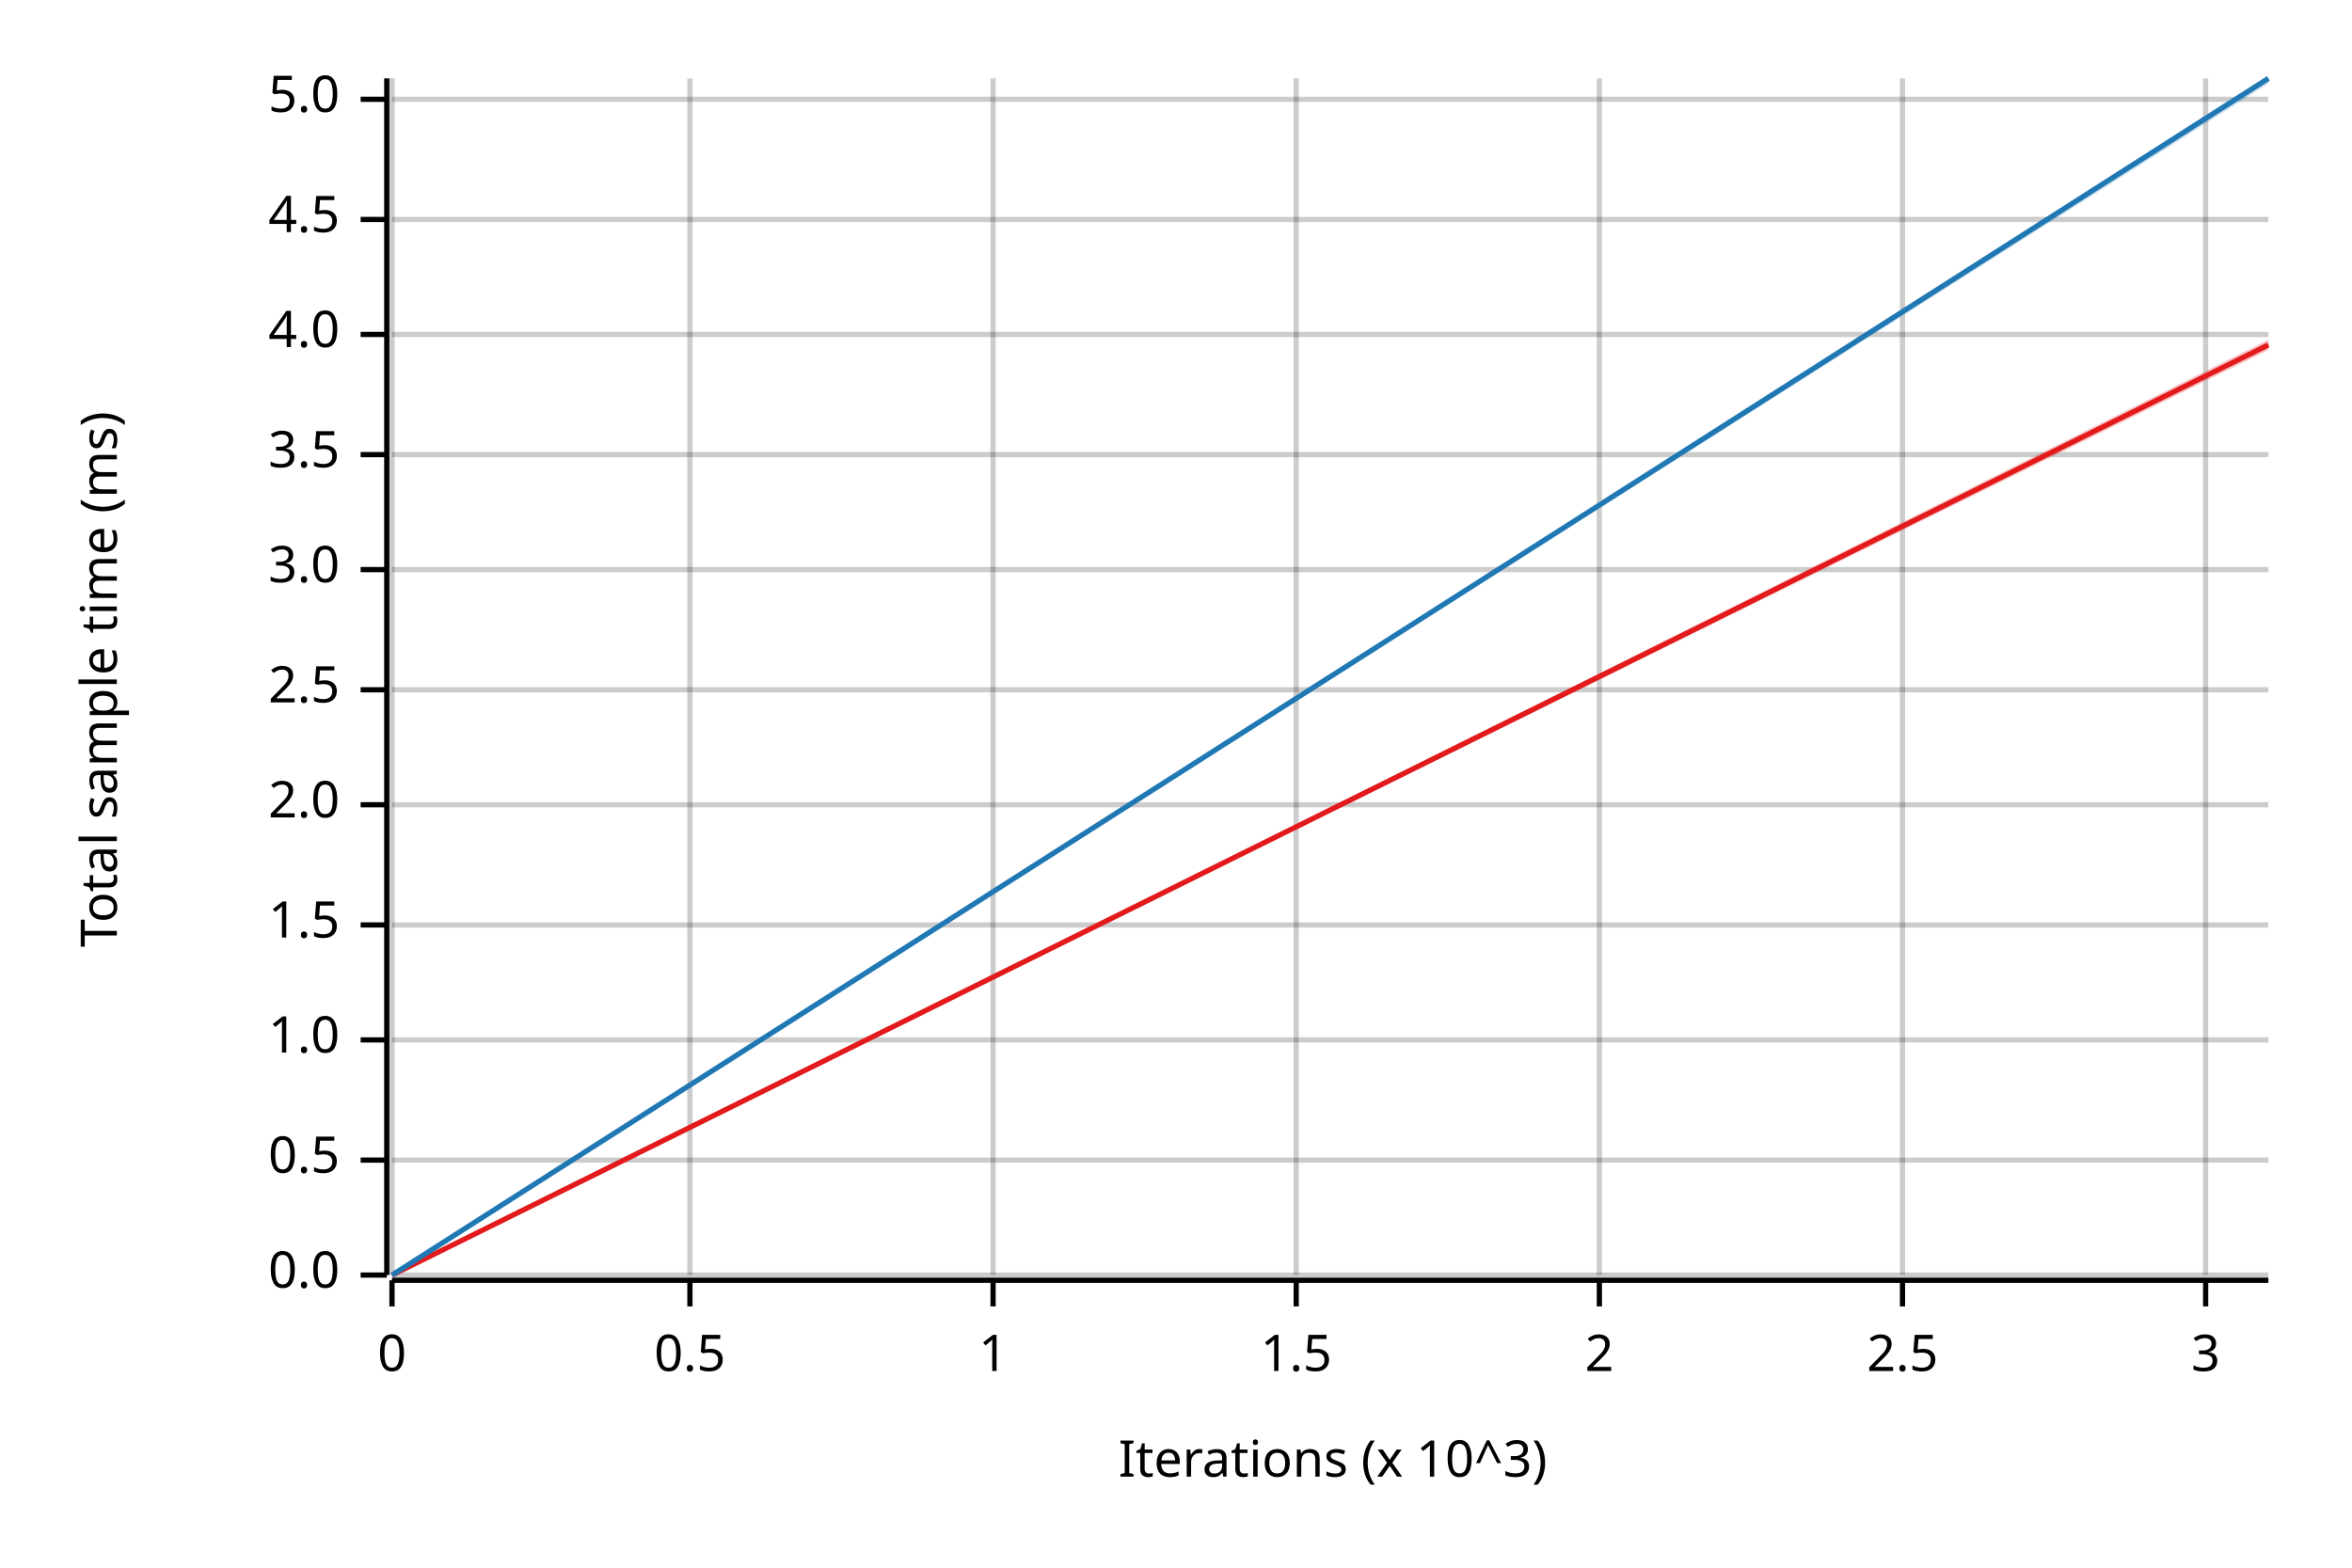
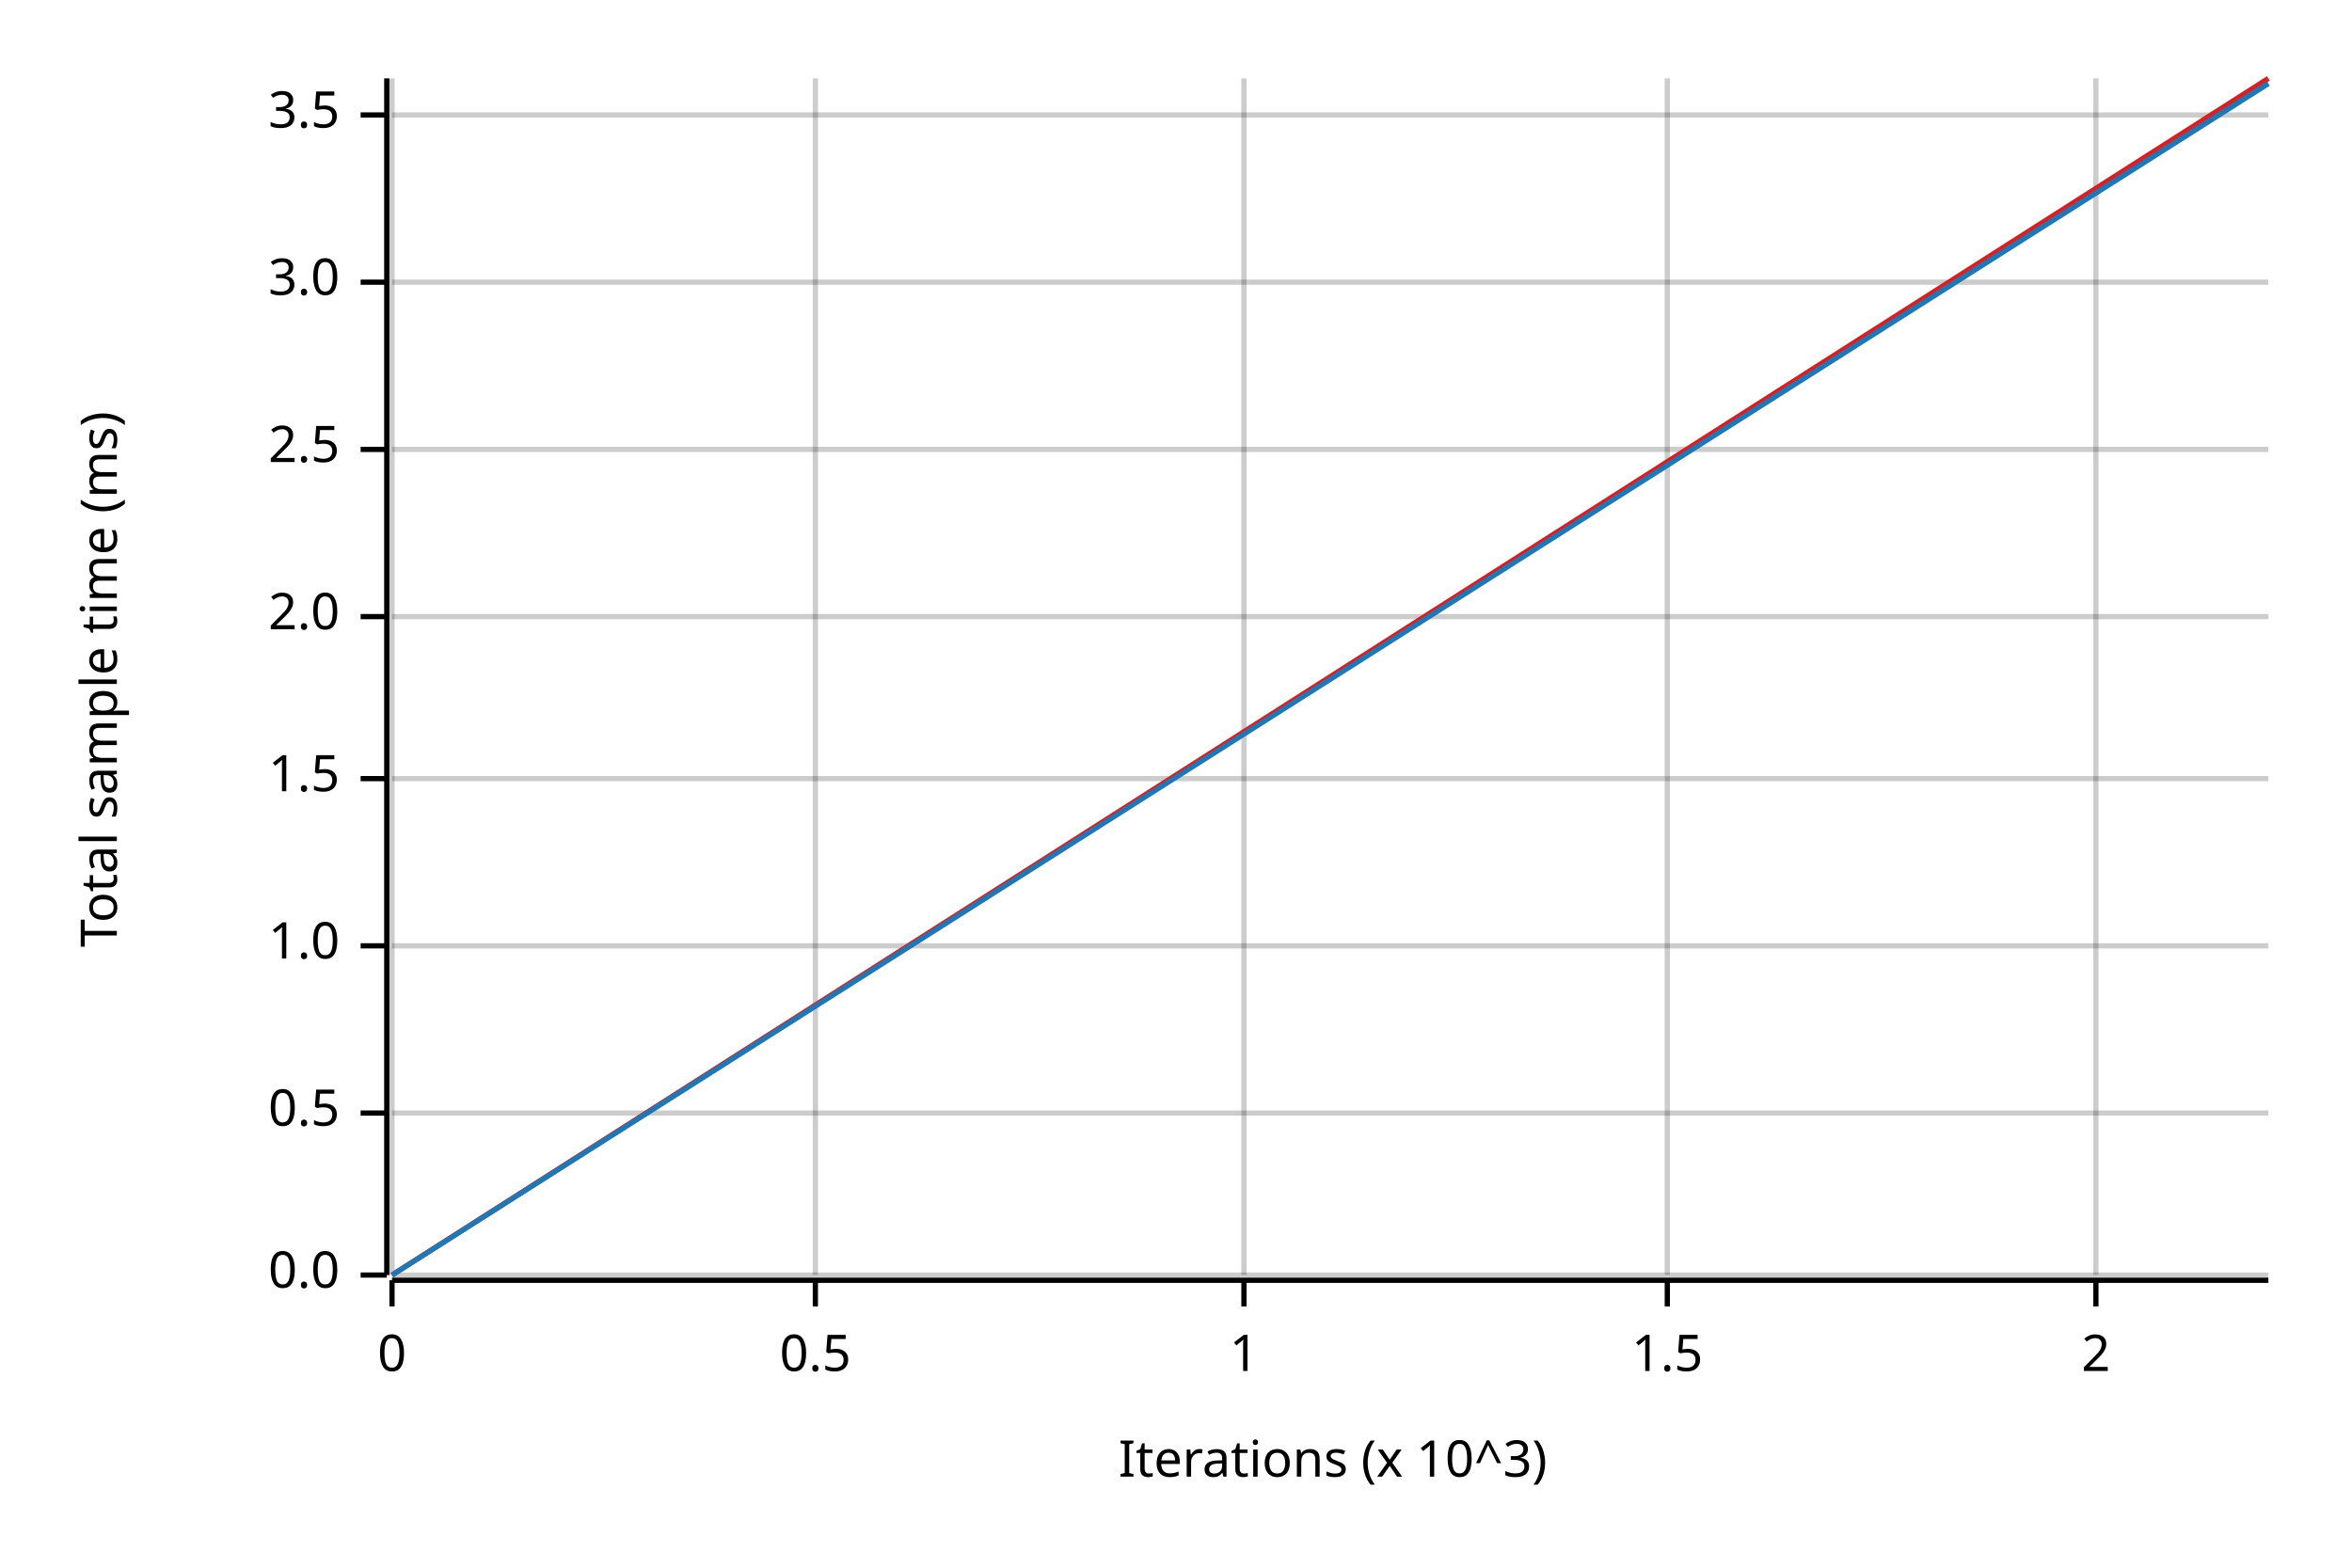
<svg xmlns="http://www.w3.org/2000/svg" width="450" height="300" viewBox="0 0 450 300">
  <text x="15" y="130" dy="0.76em" text-anchor="middle" font-family="sans-serif" font-size="9.677" opacity="1" fill="#000000" transform="rotate(270, 15, 130)">
Total sample time (ms)
</text>
  <text x="255" y="285" dy="-0.5ex" text-anchor="middle" font-family="sans-serif" font-size="9.677" opacity="1" fill="#000000">
Iterations (x 10^3)
</text>
  <line opacity="0.2" stroke="#000000" stroke-width="1" x1="75" y1="244" x2="75" y2="15" />
-   <line opacity="0.2" stroke="#000000" stroke-width="1" x1="132" y1="244" x2="132" y2="15" />
-   <line opacity="0.2" stroke="#000000" stroke-width="1" x1="190" y1="244" x2="190" y2="15" />
-   <line opacity="0.2" stroke="#000000" stroke-width="1" x1="248" y1="244" x2="248" y2="15" />
-   <line opacity="0.2" stroke="#000000" stroke-width="1" x1="306" y1="244" x2="306" y2="15" />
-   <line opacity="0.2" stroke="#000000" stroke-width="1" x1="364" y1="244" x2="364" y2="15" />
-   <line opacity="0.2" stroke="#000000" stroke-width="1" x1="422" y1="244" x2="422" y2="15" />
+   <line opacity="0.2" stroke="#000000" stroke-width="1" x1="156" y1="244" x2="156" y2="15" />
+   <line opacity="0.2" stroke="#000000" stroke-width="1" x1="238" y1="244" x2="238" y2="15" />
+   <line opacity="0.2" stroke="#000000" stroke-width="1" x1="319" y1="244" x2="319" y2="15" />
+   <line opacity="0.2" stroke="#000000" stroke-width="1" x1="401" y1="244" x2="401" y2="15" />
  <line opacity="0.2" stroke="#000000" stroke-width="1" x1="75" y1="244" x2="434" y2="244" />
-   <line opacity="0.2" stroke="#000000" stroke-width="1" x1="75" y1="222" x2="434" y2="222" />
-   <line opacity="0.2" stroke="#000000" stroke-width="1" x1="75" y1="199" x2="434" y2="199" />
-   <line opacity="0.2" stroke="#000000" stroke-width="1" x1="75" y1="177" x2="434" y2="177" />
-   <line opacity="0.2" stroke="#000000" stroke-width="1" x1="75" y1="154" x2="434" y2="154" />
-   <line opacity="0.2" stroke="#000000" stroke-width="1" x1="75" y1="132" x2="434" y2="132" />
-   <line opacity="0.2" stroke="#000000" stroke-width="1" x1="75" y1="109" x2="434" y2="109" />
-   <line opacity="0.2" stroke="#000000" stroke-width="1" x1="75" y1="87" x2="434" y2="87" />
-   <line opacity="0.2" stroke="#000000" stroke-width="1" x1="75" y1="64" x2="434" y2="64" />
-   <line opacity="0.2" stroke="#000000" stroke-width="1" x1="75" y1="42" x2="434" y2="42" />
-   <line opacity="0.2" stroke="#000000" stroke-width="1" x1="75" y1="19" x2="434" y2="19" />
+   <line opacity="0.2" stroke="#000000" stroke-width="1" x1="75" y1="213" x2="434" y2="213" />
+   <line opacity="0.2" stroke="#000000" stroke-width="1" x1="75" y1="181" x2="434" y2="181" />
+   <line opacity="0.2" stroke="#000000" stroke-width="1" x1="75" y1="149" x2="434" y2="149" />
+   <line opacity="0.2" stroke="#000000" stroke-width="1" x1="75" y1="118" x2="434" y2="118" />
+   <line opacity="0.2" stroke="#000000" stroke-width="1" x1="75" y1="86" x2="434" y2="86" />
+   <line opacity="0.2" stroke="#000000" stroke-width="1" x1="75" y1="54" x2="434" y2="54" />
+   <line opacity="0.2" stroke="#000000" stroke-width="1" x1="75" y1="22" x2="434" y2="22" />
  <polyline fill="none" opacity="1" stroke="#000000" stroke-width="1" points="74,15 74,244 " />
  <text x="65" y="244" dy="0.5ex" text-anchor="end" font-family="sans-serif" font-size="9.677" opacity="1" fill="#000000">
0.0
</text>
  <polyline fill="none" opacity="1" stroke="#000000" stroke-width="1" points="69,244 74,244 " />
-   <text x="65" y="222" dy="0.5ex" text-anchor="end" font-family="sans-serif" font-size="9.677" opacity="1" fill="#000000">
+   <text x="65" y="213" dy="0.5ex" text-anchor="end" font-family="sans-serif" font-size="9.677" opacity="1" fill="#000000">
0.5
</text>
-   <polyline fill="none" opacity="1" stroke="#000000" stroke-width="1" points="69,222 74,222 " />
-   <text x="65" y="199" dy="0.5ex" text-anchor="end" font-family="sans-serif" font-size="9.677" opacity="1" fill="#000000">
+   <polyline fill="none" opacity="1" stroke="#000000" stroke-width="1" points="69,213 74,213 " />
+   <text x="65" y="181" dy="0.5ex" text-anchor="end" font-family="sans-serif" font-size="9.677" opacity="1" fill="#000000">
1.0
</text>
-   <polyline fill="none" opacity="1" stroke="#000000" stroke-width="1" points="69,199 74,199 " />
-   <text x="65" y="177" dy="0.5ex" text-anchor="end" font-family="sans-serif" font-size="9.677" opacity="1" fill="#000000">
+   <polyline fill="none" opacity="1" stroke="#000000" stroke-width="1" points="69,181 74,181 " />
+   <text x="65" y="149" dy="0.5ex" text-anchor="end" font-family="sans-serif" font-size="9.677" opacity="1" fill="#000000">
1.5
</text>
-   <polyline fill="none" opacity="1" stroke="#000000" stroke-width="1" points="69,177 74,177 " />
-   <text x="65" y="154" dy="0.5ex" text-anchor="end" font-family="sans-serif" font-size="9.677" opacity="1" fill="#000000">
+   <polyline fill="none" opacity="1" stroke="#000000" stroke-width="1" points="69,149 74,149 " />
+   <text x="65" y="118" dy="0.5ex" text-anchor="end" font-family="sans-serif" font-size="9.677" opacity="1" fill="#000000">
2.0
</text>
-   <polyline fill="none" opacity="1" stroke="#000000" stroke-width="1" points="69,154 74,154 " />
-   <text x="65" y="132" dy="0.5ex" text-anchor="end" font-family="sans-serif" font-size="9.677" opacity="1" fill="#000000">
+   <polyline fill="none" opacity="1" stroke="#000000" stroke-width="1" points="69,118 74,118 " />
+   <text x="65" y="86" dy="0.5ex" text-anchor="end" font-family="sans-serif" font-size="9.677" opacity="1" fill="#000000">
2.5
</text>
-   <polyline fill="none" opacity="1" stroke="#000000" stroke-width="1" points="69,132 74,132 " />
-   <text x="65" y="109" dy="0.5ex" text-anchor="end" font-family="sans-serif" font-size="9.677" opacity="1" fill="#000000">
+   <polyline fill="none" opacity="1" stroke="#000000" stroke-width="1" points="69,86 74,86 " />
+   <text x="65" y="54" dy="0.5ex" text-anchor="end" font-family="sans-serif" font-size="9.677" opacity="1" fill="#000000">
3.0
</text>
-   <polyline fill="none" opacity="1" stroke="#000000" stroke-width="1" points="69,109 74,109 " />
-   <text x="65" y="87" dy="0.5ex" text-anchor="end" font-family="sans-serif" font-size="9.677" opacity="1" fill="#000000">
+   <polyline fill="none" opacity="1" stroke="#000000" stroke-width="1" points="69,54 74,54 " />
+   <text x="65" y="22" dy="0.5ex" text-anchor="end" font-family="sans-serif" font-size="9.677" opacity="1" fill="#000000">
3.5
</text>
-   <polyline fill="none" opacity="1" stroke="#000000" stroke-width="1" points="69,87 74,87 " />
-   <text x="65" y="64" dy="0.5ex" text-anchor="end" font-family="sans-serif" font-size="9.677" opacity="1" fill="#000000">
- 4.0
- </text>
-   <polyline fill="none" opacity="1" stroke="#000000" stroke-width="1" points="69,64 74,64 " />
-   <text x="65" y="42" dy="0.5ex" text-anchor="end" font-family="sans-serif" font-size="9.677" opacity="1" fill="#000000">
- 4.5
- </text>
-   <polyline fill="none" opacity="1" stroke="#000000" stroke-width="1" points="69,42 74,42 " />
-   <text x="65" y="19" dy="0.5ex" text-anchor="end" font-family="sans-serif" font-size="9.677" opacity="1" fill="#000000">
- 5.0
- </text>
-   <polyline fill="none" opacity="1" stroke="#000000" stroke-width="1" points="69,19 74,19 " />
+   <polyline fill="none" opacity="1" stroke="#000000" stroke-width="1" points="69,22 74,22 " />
  <polyline fill="none" opacity="1" stroke="#000000" stroke-width="1" points="75,245 434,245 " />
  <text x="75" y="255" dy="0.76em" text-anchor="middle" font-family="sans-serif" font-size="9.677" opacity="1" fill="#000000">
0
</text>
  <polyline fill="none" opacity="1" stroke="#000000" stroke-width="1" points="75,245 75,250 " />
-   <text x="132" y="255" dy="0.76em" text-anchor="middle" font-family="sans-serif" font-size="9.677" opacity="1" fill="#000000">
+   <text x="156" y="255" dy="0.76em" text-anchor="middle" font-family="sans-serif" font-size="9.677" opacity="1" fill="#000000">
0.5
</text>
-   <polyline fill="none" opacity="1" stroke="#000000" stroke-width="1" points="132,245 132,250 " />
-   <text x="190" y="255" dy="0.76em" text-anchor="middle" font-family="sans-serif" font-size="9.677" opacity="1" fill="#000000">
+   <polyline fill="none" opacity="1" stroke="#000000" stroke-width="1" points="156,245 156,250 " />
+   <text x="238" y="255" dy="0.76em" text-anchor="middle" font-family="sans-serif" font-size="9.677" opacity="1" fill="#000000">
1
</text>
-   <polyline fill="none" opacity="1" stroke="#000000" stroke-width="1" points="190,245 190,250 " />
-   <text x="248" y="255" dy="0.76em" text-anchor="middle" font-family="sans-serif" font-size="9.677" opacity="1" fill="#000000">
+   <polyline fill="none" opacity="1" stroke="#000000" stroke-width="1" points="238,245 238,250 " />
+   <text x="319" y="255" dy="0.76em" text-anchor="middle" font-family="sans-serif" font-size="9.677" opacity="1" fill="#000000">
1.5
</text>
-   <polyline fill="none" opacity="1" stroke="#000000" stroke-width="1" points="248,245 248,250 " />
-   <text x="306" y="255" dy="0.76em" text-anchor="middle" font-family="sans-serif" font-size="9.677" opacity="1" fill="#000000">
+   <polyline fill="none" opacity="1" stroke="#000000" stroke-width="1" points="319,245 319,250 " />
+   <text x="401" y="255" dy="0.76em" text-anchor="middle" font-family="sans-serif" font-size="9.677" opacity="1" fill="#000000">
2
</text>
-   <polyline fill="none" opacity="1" stroke="#000000" stroke-width="1" points="306,245 306,250 " />
-   <text x="364" y="255" dy="0.76em" text-anchor="middle" font-family="sans-serif" font-size="9.677" opacity="1" fill="#000000">
- 2.5
- </text>
-   <polyline fill="none" opacity="1" stroke="#000000" stroke-width="1" points="364,245 364,250 " />
-   <text x="422" y="255" dy="0.76em" text-anchor="middle" font-family="sans-serif" font-size="9.677" opacity="1" fill="#000000">
- 3
- </text>
-   <polyline fill="none" opacity="1" stroke="#000000" stroke-width="1" points="422,245 422,250 " />
-   <polyline fill="none" opacity="1" stroke="#E31A1C" stroke-width="1" points="75,244 434,66 " />
-   <polygon opacity="0.25" fill="#E31A1C" points="75,244 434,67 434,65 " />
-   <polyline fill="none" opacity="1" stroke="#1F78B4" stroke-width="1" points="75,244 434,15 " />
+   <polyline fill="none" opacity="1" stroke="#000000" stroke-width="1" points="401,245 401,250 " />
+   <polyline fill="none" opacity="1" stroke="#E31A1C" stroke-width="1" points="75,244 434,15 " />
+   <polygon opacity="0.25" fill="#E31A1C" points="75,244 434,16 434,15 " />
+   <polyline fill="none" opacity="1" stroke="#1F78B4" stroke-width="1" points="75,244 434,16 " />
  <polygon opacity="0.25" fill="#1F78B4" points="75,244 434,16 434,15 " />
</svg>
